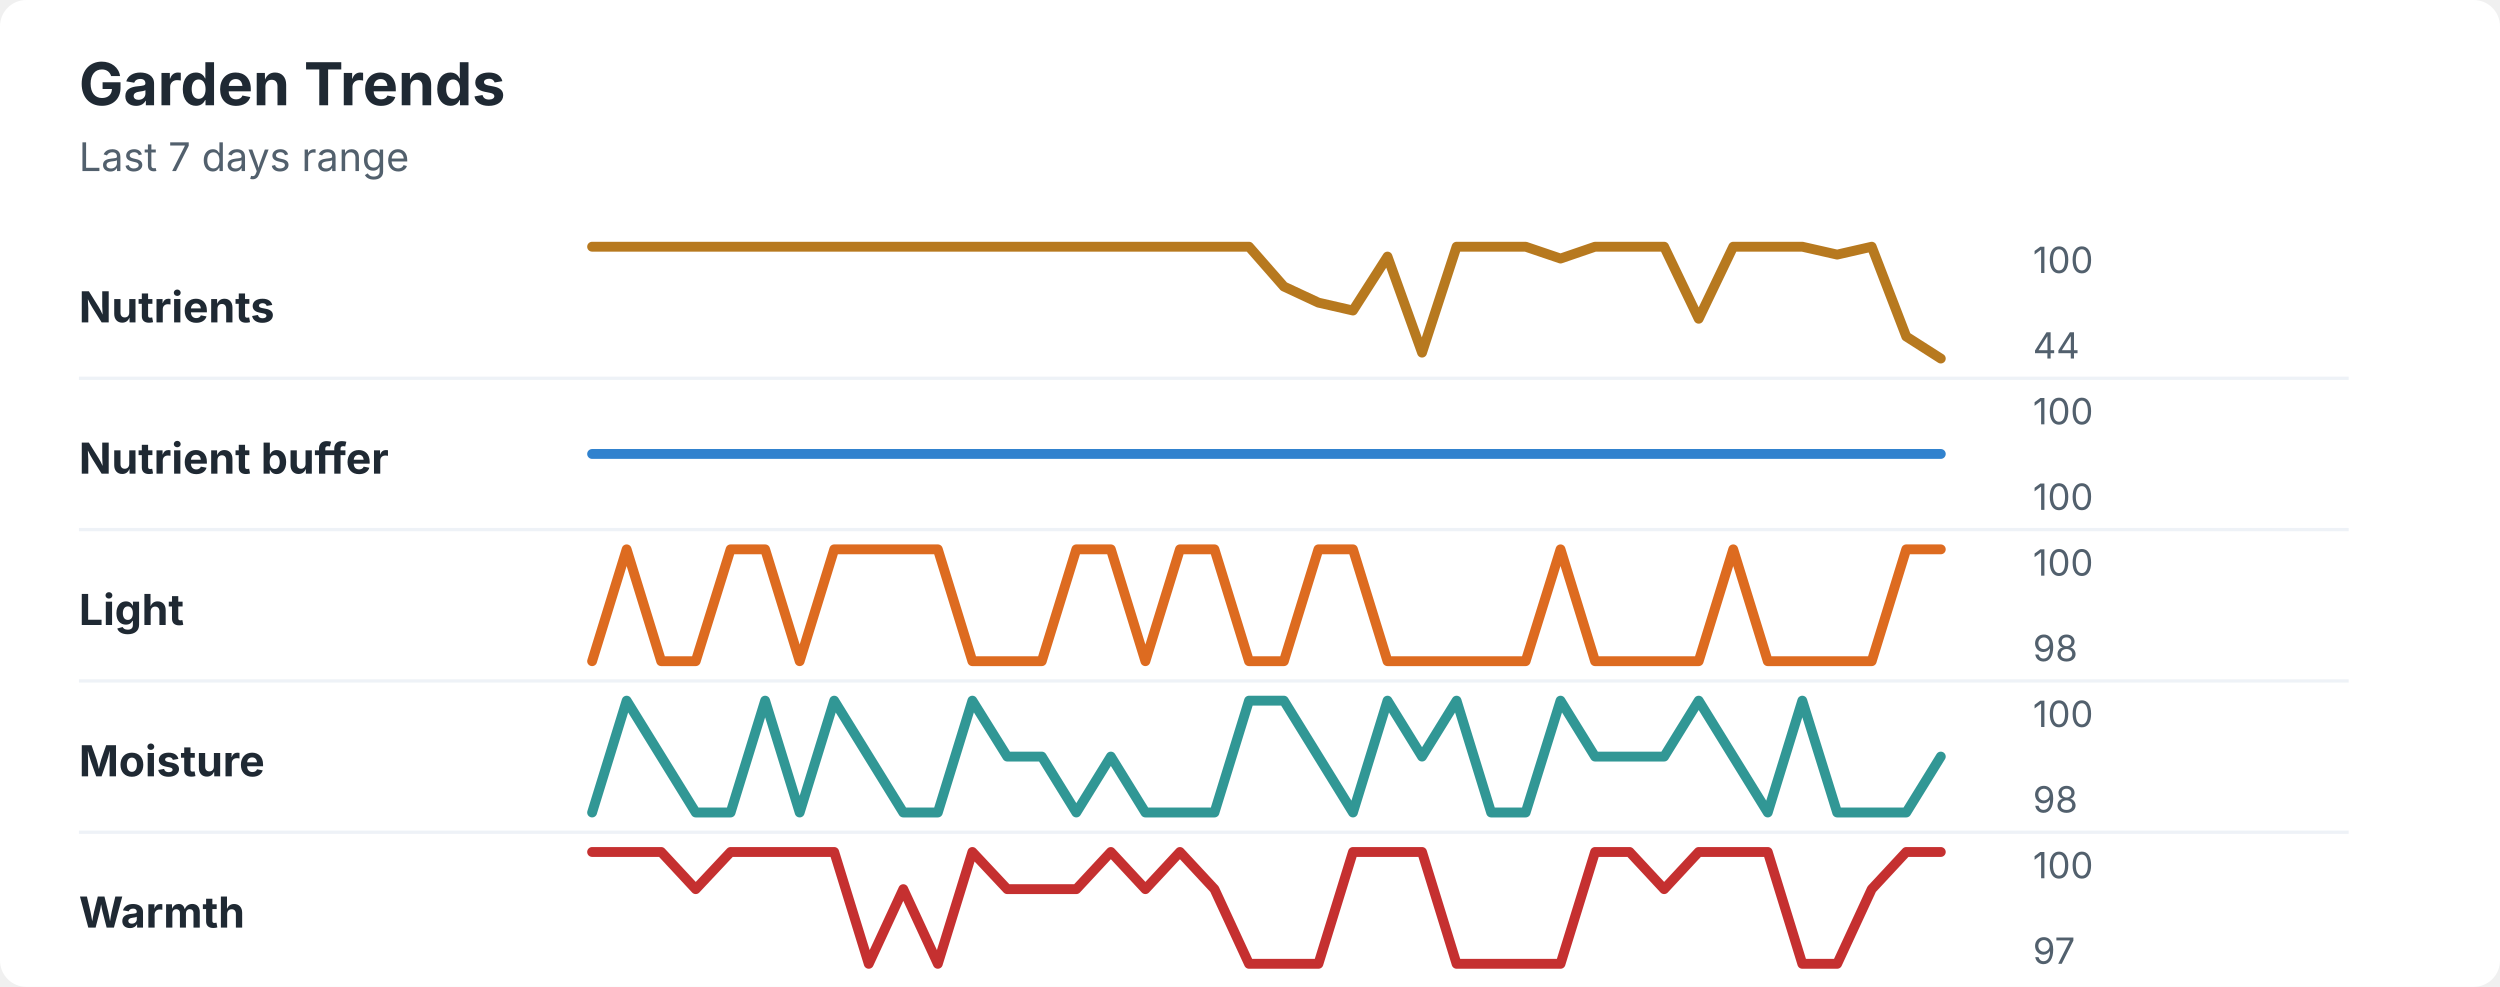
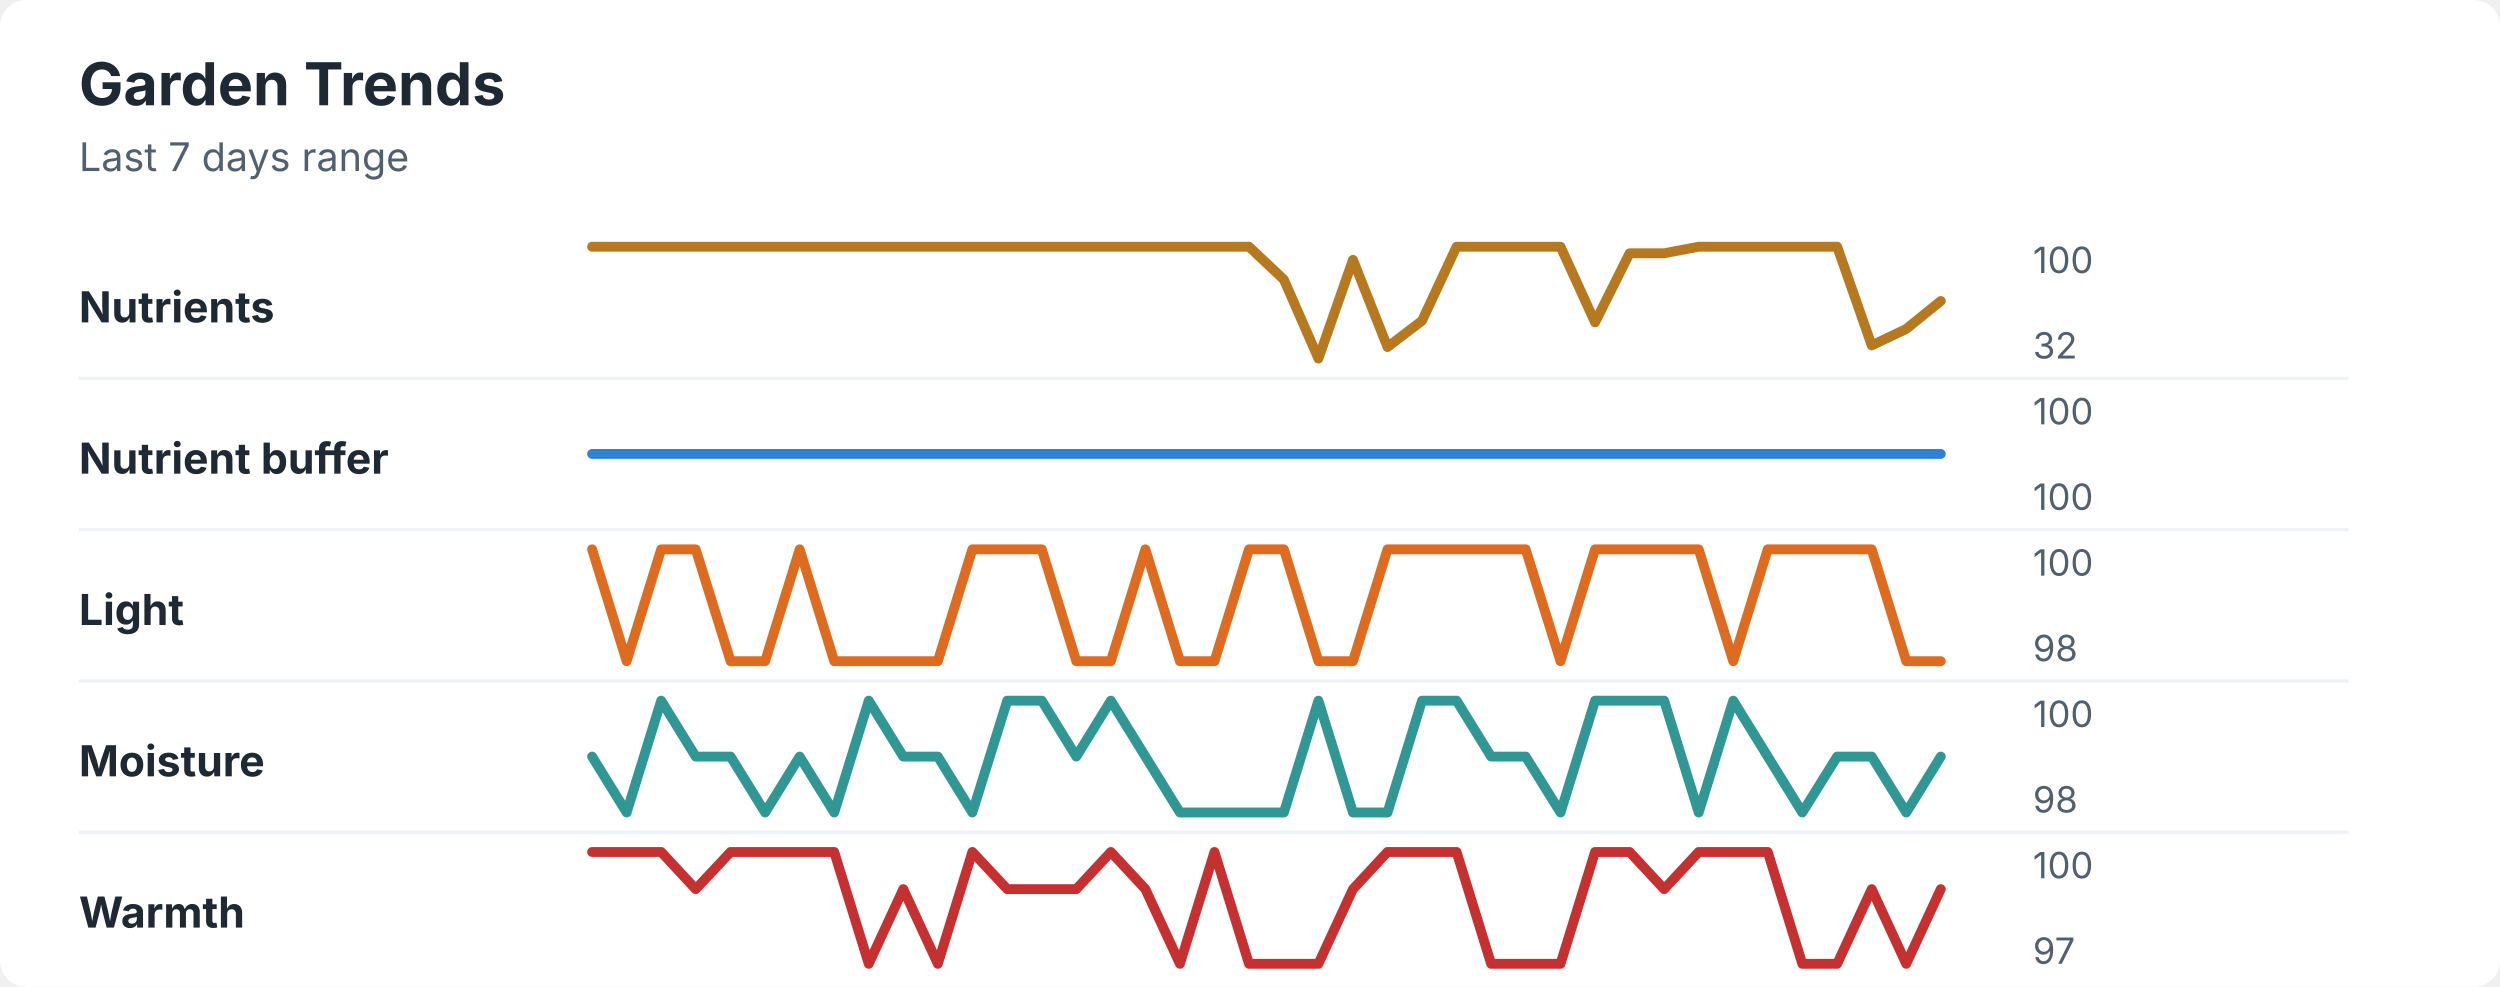
<svg xmlns="http://www.w3.org/2000/svg" width="760" height="300" viewBox="0 0 760 300" role="img" aria-labelledby="title desc">
  <rect width="760" height="300" rx="8" fill="#ffffff" />
  <style>
    text { font-family: -apple-system, BlinkMacSystemFont, "Segoe UI", sans-serif; }
    .title { font-size: 18px; font-weight: 700; fill: #1f2933; }
    .subtitle { font-size: 12px; fill: #52606d; }
    .label { font-size: 13px; font-weight: 650; fill: #1f2933; }
    .axis-value { font-size: 11px; fill: #52606d; }
    .separator { stroke: #eef2f7; stroke-width: 1; }
  </style>
  <text x="24" y="32" class="title">Garden Trends</text>
  <text x="24" y="52" class="subtitle">Last 7 days range</text>
  <text x="24" y="98" class="label">Nutrients</text>
-   <polyline points="180.0,75.0 190.5,75.0 201.0,75.0 211.5,75.0 222.1,75.0 232.6,75.0 243.1,75.0 253.6,75.0 264.1,75.0 274.6,75.0 285.1,75.0 295.6,75.0 306.2,75.0 316.7,75.0 327.2,75.0 337.7,75.0 348.2,75.0 358.7,75.0 369.2,75.0 379.7,75.0 390.3,87.1 400.8,92.0 411.3,94.4 421.8,78.0 432.3,107.2 442.8,75.0 453.3,75.0 463.8,75.0 474.4,78.6 484.9,75.0 495.4,75.0 505.9,75.0 516.4,96.9 526.9,75.0 537.4,75.0 547.9,75.0 558.5,77.4 569.0,75.0 579.5,102.3 590.0,109.0 " fill="none" stroke="#b7791f" stroke-width="3" stroke-linecap="round" stroke-linejoin="round" />
+   <polyline points="180.0,75.0 190.5,75.0 201.0,75.0 211.5,75.0 222.1,75.0 232.6,75.0 243.1,75.0 253.6,75.0 264.1,75.0 274.6,75.0 285.1,75.0 295.6,75.0 306.2,75.0 316.7,75.0 327.2,75.0 337.7,75.0 348.2,75.0 358.7,75.0 369.2,75.0 379.7,75.0 390.3,85.0 400.8,109.0 411.3,79.0 421.8,105.5 432.3,97.5 442.8,75.0 453.3,75.0 463.8,75.0 474.4,75.0 484.9,98.0 495.4,77.0 505.9,77.0 516.4,75.0 526.9,75.0 537.4,75.0 547.9,75.0 558.5,75.0 569.0,105.0 579.5,100.0 590.0,91.5 " fill="none" stroke="#b7791f" stroke-width="3" stroke-linecap="round" stroke-linejoin="round" />
  <text x="618" y="83" class="axis-value">100</text>
-   <text x="618" y="109" class="axis-value">44</text>
+   <text x="618" y="109" class="axis-value">32</text>
  <line x1="24" y1="115.0" x2="714" y2="115.0" class="separator" />
  <text x="24" y="144" class="label">Nutrient buffer</text>
  <polyline points="180.0,138.0 190.5,138.0 201.0,138.0 211.5,138.0 222.1,138.0 232.6,138.0 243.1,138.0 253.6,138.0 264.1,138.0 274.6,138.0 285.1,138.0 295.6,138.0 306.2,138.0 316.7,138.0 327.2,138.0 337.7,138.0 348.2,138.0 358.7,138.0 369.2,138.0 379.7,138.0 390.3,138.0 400.8,138.0 411.3,138.0 421.8,138.0 432.3,138.0 442.8,138.0 453.3,138.0 463.8,138.0 474.4,138.0 484.9,138.0 495.4,138.0 505.9,138.0 516.4,138.0 526.9,138.0 537.4,138.0 547.9,138.0 558.5,138.0 569.0,138.0 579.5,138.0 590.0,138.0 " fill="none" stroke="#3182ce" stroke-width="3" stroke-linecap="round" stroke-linejoin="round" />
  <text x="618" y="129" class="axis-value">100</text>
  <text x="618" y="155" class="axis-value">100</text>
  <line x1="24" y1="161.0" x2="714" y2="161.0" class="separator" />
  <text x="24" y="190" class="label">Light</text>
-   <polyline points="180.0,201.0 190.5,167.0 201.0,201.0 211.5,201.0 222.1,167.0 232.6,167.0 243.1,201.0 253.6,167.0 264.1,167.0 274.6,167.0 285.1,167.0 295.6,201.0 306.2,201.0 316.7,201.0 327.2,167.0 337.7,167.0 348.2,201.0 358.7,167.0 369.2,167.0 379.7,201.0 390.3,201.0 400.8,167.0 411.3,167.0 421.8,201.0 432.3,201.0 442.8,201.0 453.3,201.0 463.8,201.0 474.4,167.0 484.9,201.0 495.4,201.0 505.9,201.0 516.4,201.0 526.9,167.0 537.4,201.0 547.9,201.0 558.5,201.0 569.0,201.0 579.5,167.0 590.0,167.0 " fill="none" stroke="#dd6b20" stroke-width="3" stroke-linecap="round" stroke-linejoin="round" />
+   <polyline points="180.0,167.0 190.5,201.0 201.0,167.0 211.5,167.0 222.1,201.0 232.6,201.0 243.1,167.0 253.6,201.0 264.1,201.0 274.6,201.0 285.1,201.0 295.6,167.0 306.2,167.0 316.7,167.0 327.2,201.0 337.7,201.0 348.2,167.0 358.7,201.0 369.2,201.0 379.7,167.0 390.3,167.0 400.8,201.0 411.3,201.0 421.8,167.0 432.3,167.0 442.8,167.0 453.3,167.0 463.8,167.0 474.4,201.0 484.9,167.0 495.4,167.0 505.9,167.0 516.4,167.0 526.9,201.0 537.4,167.0 547.9,167.0 558.5,167.0 569.0,167.0 579.5,201.0 590.0,201.0 " fill="none" stroke="#dd6b20" stroke-width="3" stroke-linecap="round" stroke-linejoin="round" />
  <text x="618" y="175" class="axis-value">100</text>
  <text x="618" y="201" class="axis-value">98</text>
  <line x1="24" y1="207.0" x2="714" y2="207.0" class="separator" />
  <text x="24" y="236" class="label">Moisture</text>
-   <polyline points="180.0,247.0 190.5,213.0 201.0,230.0 211.5,247.0 222.1,247.0 232.6,213.0 243.1,247.0 253.6,213.0 264.1,230.0 274.6,247.0 285.1,247.0 295.6,213.0 306.2,230.0 316.7,230.0 327.2,247.0 337.7,230.0 348.2,247.0 358.7,247.0 369.2,247.0 379.7,213.0 390.3,213.0 400.8,230.0 411.3,247.0 421.8,213.0 432.3,230.0 442.8,213.0 453.3,247.0 463.8,247.0 474.4,213.0 484.9,230.0 495.4,230.0 505.9,230.0 516.4,213.0 526.9,230.0 537.4,247.0 547.9,213.0 558.5,247.0 569.0,247.0 579.5,247.0 590.0,230.0 " fill="none" stroke="#319795" stroke-width="3" stroke-linecap="round" stroke-linejoin="round" />
+   <polyline points="180.0,230.0 190.5,247.0 201.0,213.0 211.5,230.0 222.1,230.0 232.6,247.0 243.1,230.0 253.6,247.0 264.1,213.0 274.6,230.0 285.1,230.0 295.6,247.0 306.2,213.0 316.7,213.0 327.2,230.0 337.7,213.0 348.2,230.0 358.7,247.0 369.2,247.0 379.7,247.0 390.3,247.0 400.8,213.0 411.3,247.0 421.8,247.0 432.3,213.0 442.8,213.0 453.3,230.0 463.8,230.0 474.4,247.0 484.9,213.0 495.4,213.0 505.9,213.0 516.4,247.0 526.9,213.0 537.4,230.0 547.9,247.0 558.5,230.0 569.0,230.0 579.5,247.0 590.0,230.0 " fill="none" stroke="#319795" stroke-width="3" stroke-linecap="round" stroke-linejoin="round" />
  <text x="618" y="221" class="axis-value">100</text>
  <text x="618" y="247" class="axis-value">98</text>
  <line x1="24" y1="253.0" x2="714" y2="253.0" class="separator" />
  <text x="24" y="282" class="label">Warmth</text>
-   <polyline points="180.0,259.0 190.5,259.0 201.0,259.0 211.5,270.3 222.1,259.0 232.6,259.0 243.1,259.0 253.6,259.0 264.1,293.0 274.6,270.3 285.1,293.0 295.6,259.0 306.2,270.3 316.7,270.3 327.2,270.3 337.7,259.0 348.2,270.3 358.7,259.0 369.2,270.3 379.7,293.0 390.3,293.0 400.8,293.0 411.3,259.0 421.8,259.0 432.3,259.0 442.8,293.0 453.3,293.0 463.8,293.0 474.4,293.0 484.9,259.0 495.4,259.0 505.9,270.3 516.4,259.0 526.9,259.0 537.4,259.0 547.9,293.0 558.5,293.0 569.0,270.3 579.5,259.0 590.0,259.0 " fill="none" stroke="#c53030" stroke-width="3" stroke-linecap="round" stroke-linejoin="round" />
+   <polyline points="180.0,259.0 190.5,259.0 201.0,259.0 211.5,270.3 222.1,259.0 232.6,259.0 243.1,259.0 253.6,259.0 264.1,293.0 274.6,270.3 285.1,293.0 295.6,259.0 306.2,270.3 316.7,270.3 327.2,270.3 337.7,259.0 348.2,270.3 358.7,293.0 369.2,259.0 379.7,293.0 390.3,293.0 400.8,293.0 411.3,270.3 421.8,259.0 432.3,259.0 442.8,259.0 453.3,293.0 463.8,293.0 474.4,293.0 484.9,259.0 495.4,259.0 505.9,270.3 516.4,259.0 526.9,259.0 537.4,259.0 547.9,293.0 558.5,293.0 569.0,270.3 579.5,293.0 590.0,270.3 " fill="none" stroke="#c53030" stroke-width="3" stroke-linecap="round" stroke-linejoin="round" />
  <text x="618" y="267" class="axis-value">100</text>
  <text x="618" y="293" class="axis-value">97</text>
</svg>
